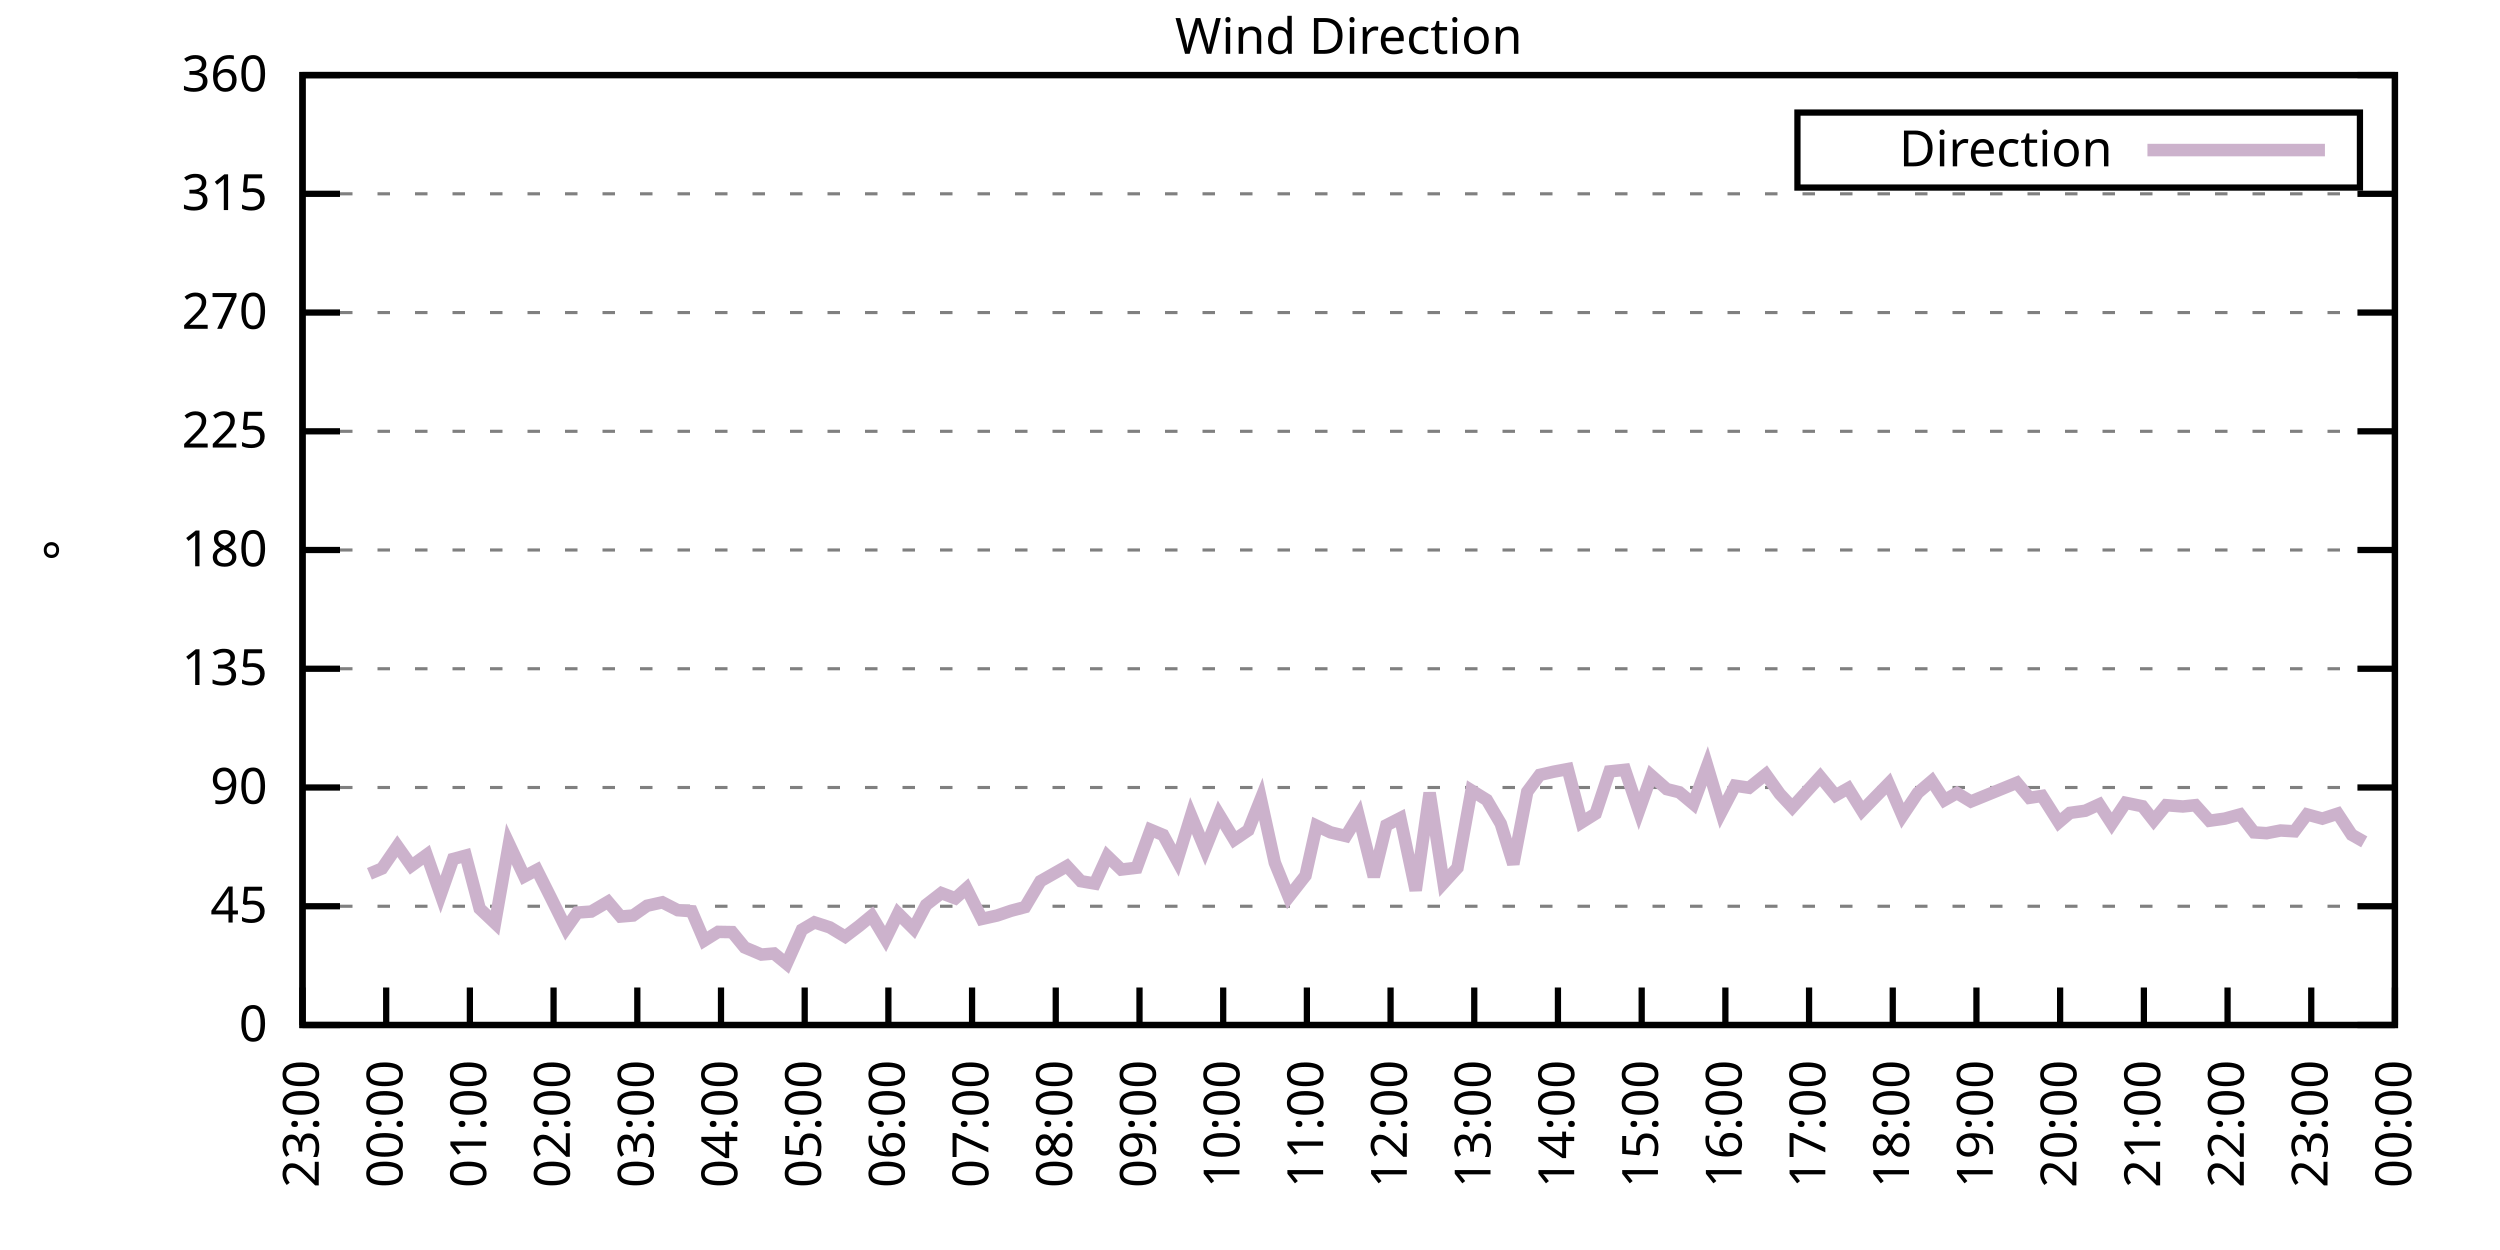
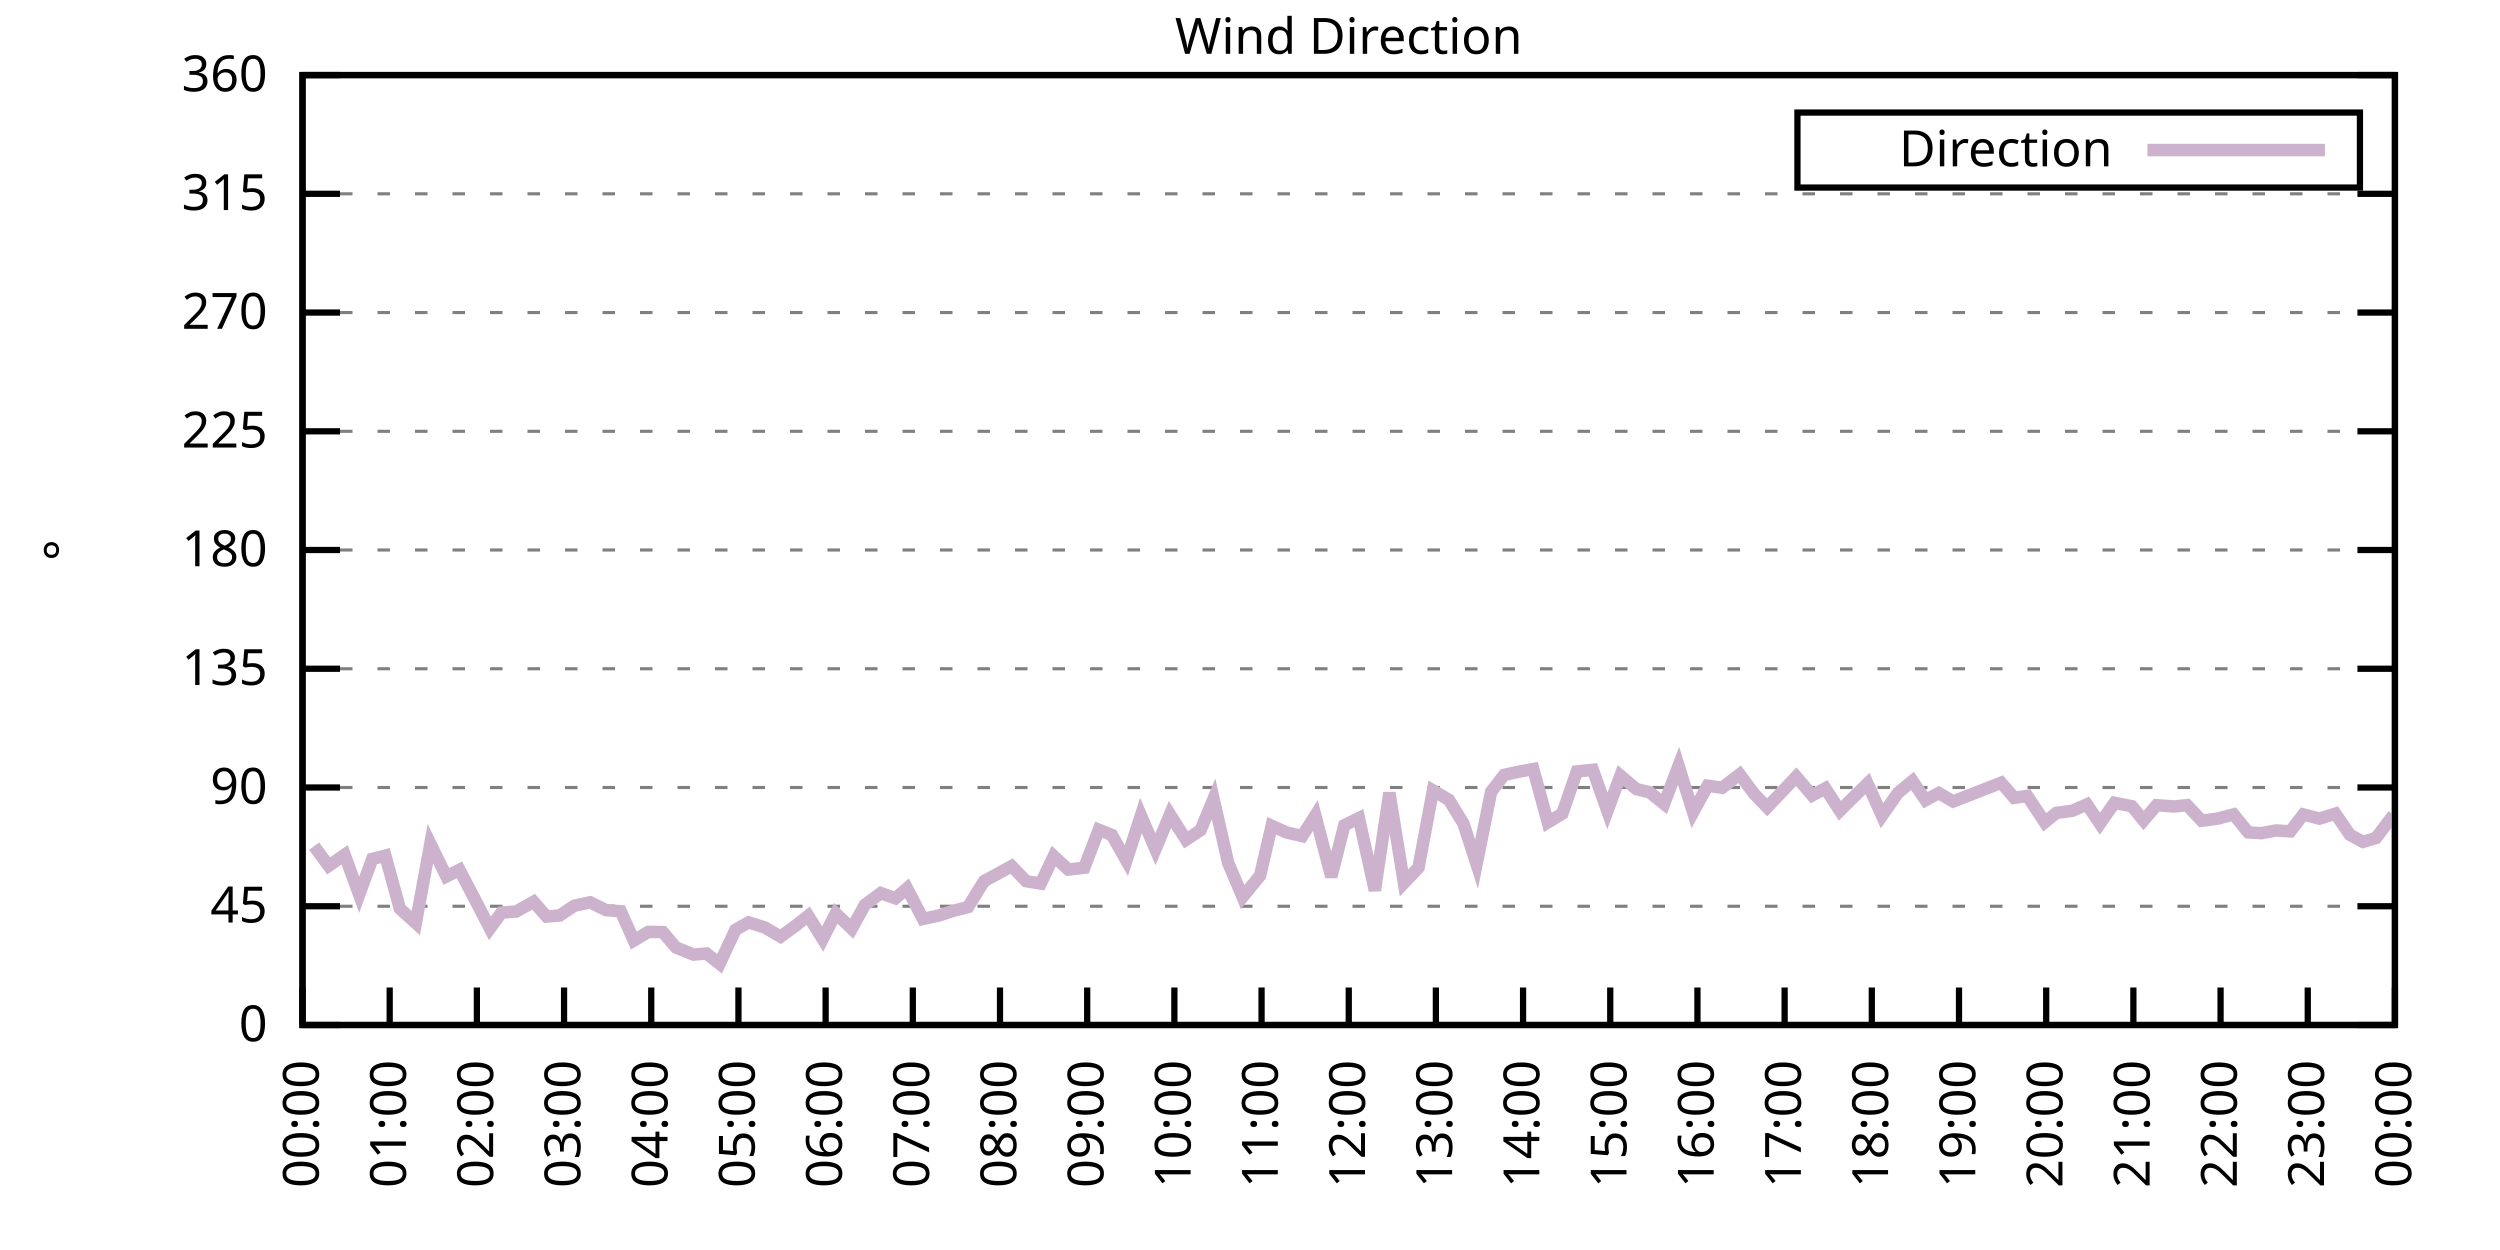
<svg xmlns="http://www.w3.org/2000/svg" xmlns:xlink="http://www.w3.org/1999/xlink" width="400" height="200" viewBox="0 0 400 200">
  <g id="gnuplot_canvas">
    <rect x="0" y="0" width="400" height="200" fill="none" />
    <defs>
      <circle id="gpDot" r="0.5" stroke-width="0.5" stroke="currentColor" />
      <path id="gpPt0" stroke-width="0.333" stroke="currentColor" d="M-1,0 h2 M0,-1 v2" />
      <path id="gpPt1" stroke-width="0.333" stroke="currentColor" d="M-1,-1 L1,1 M1,-1 L-1,1" />
      <path id="gpPt2" stroke-width="0.333" stroke="currentColor" d="M-1,0 L1,0 M0,-1 L0,1 M-1,-1 L1,1 M-1,1 L1,-1" />
      <rect id="gpPt3" stroke-width="0.333" stroke="currentColor" x="-1" y="-1" width="2" height="2" />
      <rect id="gpPt4" stroke-width="0.333" stroke="currentColor" fill="currentColor" x="-1" y="-1" width="2" height="2" />
      <circle id="gpPt5" stroke-width="0.333" stroke="currentColor" cx="0" cy="0" r="1" />
      <use xlink:href="#gpPt5" id="gpPt6" fill="currentColor" stroke="none" />
      <path id="gpPt7" stroke-width="0.333" stroke="currentColor" d="M0,-1.33 L-1.33,0.67 L1.33,0.67 z" />
      <use xlink:href="#gpPt7" id="gpPt8" fill="currentColor" stroke="none" />
      <use xlink:href="#gpPt7" id="gpPt9" stroke="currentColor" transform="rotate(180)" />
      <use xlink:href="#gpPt9" id="gpPt10" fill="currentColor" stroke="none" />
      <use xlink:href="#gpPt3" id="gpPt11" stroke="currentColor" transform="rotate(45)" />
      <use xlink:href="#gpPt11" id="gpPt12" fill="currentColor" stroke="none" />
      <path id="gpPt13" stroke-width="0.333" stroke="currentColor" d="M0,1.330 L1.265,0.411 L0.782,-1.067 L-0.782,-1.076 L-1.265,0.411 z" />
      <use xlink:href="#gpPt13" id="gpPt14" fill="currentColor" stroke="none" />
      <filter id="textbox" filterUnits="objectBoundingBox" x="0" y="0" height="1" width="1">
        <feFlood flood-color="white" flood-opacity="1" result="bgnd" />
        <feComposite in="SourceGraphic" in2="bgnd" operator="atop" />
      </filter>
      <filter id="greybox" filterUnits="objectBoundingBox" x="0" y="0" height="1" width="1">
        <feFlood flood-color="lightgrey" flood-opacity="1" result="grey" />
        <feComposite in="SourceGraphic" in2="grey" operator="atop" />
      </filter>
    </defs>
    <g fill="none" color="white" stroke="currentColor" stroke-width="1.00" stroke-linecap="butt" stroke-linejoin="miter">
</g>
    <g fill="none" color="black" stroke="currentColor" stroke-width="1.00" stroke-linecap="butt" stroke-linejoin="miter">
      <g stroke="none" shape-rendering="crispEdges">
        <polygon fill="rgb(255, 255, 255)" points="48.40,164.00 383.18,164.00 383.18,12.02 48.40,12.02 " />
      </g>
    </g>
    <g fill="none" color="black" stroke="currentColor" stroke-width="1.00" stroke-linecap="butt" stroke-linejoin="miter">
</g>
    <g fill="none" color="black" stroke="black" stroke-width="0.50" stroke-linecap="butt" stroke-linejoin="miter">
</g>
    <g fill="none" color="gray" stroke="currentColor" stroke-width="0.50" stroke-linecap="butt" stroke-linejoin="miter">
      <path stroke="gray" stroke-dasharray="2,4" class="gridline" d="M48.40,164.00 L383.19,164.00  " />
    </g>
    <g fill="none" color="gray" stroke="gray" stroke-width="1.00" stroke-linecap="butt" stroke-linejoin="miter">
</g>
    <g fill="none" color="black" stroke="currentColor" stroke-width="1.00" stroke-linecap="butt" stroke-linejoin="miter">
      <path stroke="black" d="M48.40,164.00 L54.40,164.00 M383.19,164.00 L377.19,164.00  " />
      <g transform="translate(42.80,166.60)" stroke="none" fill="black" font-family="Sans" font-size="8.00" text-anchor="end">
        <text>
          <tspan font-family="Sans"> 0</tspan>
        </text>
      </g>
    </g>
    <g fill="none" color="black" stroke="currentColor" stroke-width="1.00" stroke-linecap="butt" stroke-linejoin="miter">
</g>
    <g fill="none" color="black" stroke="black" stroke-width="0.50" stroke-linecap="butt" stroke-linejoin="miter">
</g>
    <g fill="none" color="gray" stroke="currentColor" stroke-width="0.50" stroke-linecap="butt" stroke-linejoin="miter">
      <path stroke="gray" stroke-dasharray="2,4" class="gridline" d="M48.40,145.00 L383.19,145.00  " />
    </g>
    <g fill="none" color="gray" stroke="gray" stroke-width="1.00" stroke-linecap="butt" stroke-linejoin="miter">
</g>
    <g fill="none" color="black" stroke="currentColor" stroke-width="1.00" stroke-linecap="butt" stroke-linejoin="miter">
      <path stroke="black" d="M48.40,145.00 L54.40,145.00 M383.19,145.00 L377.19,145.00  " />
      <g transform="translate(42.80,147.60)" stroke="none" fill="black" font-family="Sans" font-size="8.00" text-anchor="end">
        <text>
          <tspan font-family="Sans"> 45</tspan>
        </text>
      </g>
    </g>
    <g fill="none" color="black" stroke="currentColor" stroke-width="1.00" stroke-linecap="butt" stroke-linejoin="miter">
</g>
    <g fill="none" color="black" stroke="black" stroke-width="0.50" stroke-linecap="butt" stroke-linejoin="miter">
</g>
    <g fill="none" color="gray" stroke="currentColor" stroke-width="0.50" stroke-linecap="butt" stroke-linejoin="miter">
      <path stroke="gray" stroke-dasharray="2,4" class="gridline" d="M48.40,126.00 L383.19,126.00  " />
    </g>
    <g fill="none" color="gray" stroke="gray" stroke-width="1.00" stroke-linecap="butt" stroke-linejoin="miter">
</g>
    <g fill="none" color="black" stroke="currentColor" stroke-width="1.00" stroke-linecap="butt" stroke-linejoin="miter">
      <path stroke="black" d="M48.40,126.00 L54.40,126.00 M383.19,126.00 L377.19,126.00  " />
      <g transform="translate(42.80,128.60)" stroke="none" fill="black" font-family="Sans" font-size="8.00" text-anchor="end">
        <text>
          <tspan font-family="Sans"> 90</tspan>
        </text>
      </g>
    </g>
    <g fill="none" color="black" stroke="currentColor" stroke-width="1.00" stroke-linecap="butt" stroke-linejoin="miter">
</g>
    <g fill="none" color="black" stroke="black" stroke-width="0.50" stroke-linecap="butt" stroke-linejoin="miter">
</g>
    <g fill="none" color="gray" stroke="currentColor" stroke-width="0.50" stroke-linecap="butt" stroke-linejoin="miter">
      <path stroke="gray" stroke-dasharray="2,4" class="gridline" d="M48.40,107.00 L383.19,107.00  " />
    </g>
    <g fill="none" color="gray" stroke="gray" stroke-width="1.00" stroke-linecap="butt" stroke-linejoin="miter">
</g>
    <g fill="none" color="black" stroke="currentColor" stroke-width="1.00" stroke-linecap="butt" stroke-linejoin="miter">
      <path stroke="black" d="M48.40,107.00 L54.40,107.00 M383.19,107.00 L377.19,107.00  " />
      <g transform="translate(42.80,109.60)" stroke="none" fill="black" font-family="Sans" font-size="8.00" text-anchor="end">
        <text>
          <tspan font-family="Sans"> 135</tspan>
        </text>
      </g>
    </g>
    <g fill="none" color="black" stroke="currentColor" stroke-width="1.00" stroke-linecap="butt" stroke-linejoin="miter">
</g>
    <g fill="none" color="black" stroke="black" stroke-width="0.50" stroke-linecap="butt" stroke-linejoin="miter">
</g>
    <g fill="none" color="gray" stroke="currentColor" stroke-width="0.50" stroke-linecap="butt" stroke-linejoin="miter">
      <path stroke="gray" stroke-dasharray="2,4" class="gridline" d="M48.40,88.00 L383.19,88.00  " />
    </g>
    <g fill="none" color="gray" stroke="gray" stroke-width="1.00" stroke-linecap="butt" stroke-linejoin="miter">
</g>
    <g fill="none" color="black" stroke="currentColor" stroke-width="1.00" stroke-linecap="butt" stroke-linejoin="miter">
      <path stroke="black" d="M48.40,88.00 L54.40,88.00 M383.19,88.00 L377.19,88.00  " />
      <g transform="translate(42.80,90.60)" stroke="none" fill="black" font-family="Sans" font-size="8.00" text-anchor="end">
        <text>
          <tspan font-family="Sans"> 180</tspan>
        </text>
      </g>
    </g>
    <g fill="none" color="black" stroke="currentColor" stroke-width="1.00" stroke-linecap="butt" stroke-linejoin="miter">
</g>
    <g fill="none" color="black" stroke="black" stroke-width="0.50" stroke-linecap="butt" stroke-linejoin="miter">
</g>
    <g fill="none" color="gray" stroke="currentColor" stroke-width="0.50" stroke-linecap="butt" stroke-linejoin="miter">
      <path stroke="gray" stroke-dasharray="2,4" class="gridline" d="M48.40,69.01 L383.19,69.01  " />
    </g>
    <g fill="none" color="gray" stroke="gray" stroke-width="1.00" stroke-linecap="butt" stroke-linejoin="miter">
</g>
    <g fill="none" color="black" stroke="currentColor" stroke-width="1.00" stroke-linecap="butt" stroke-linejoin="miter">
      <path stroke="black" d="M48.40,69.01 L54.40,69.01 M383.19,69.01 L377.19,69.01  " />
      <g transform="translate(42.80,71.61)" stroke="none" fill="black" font-family="Sans" font-size="8.00" text-anchor="end">
        <text>
          <tspan font-family="Sans"> 225</tspan>
        </text>
      </g>
    </g>
    <g fill="none" color="black" stroke="currentColor" stroke-width="1.00" stroke-linecap="butt" stroke-linejoin="miter">
</g>
    <g fill="none" color="black" stroke="black" stroke-width="0.50" stroke-linecap="butt" stroke-linejoin="miter">
</g>
    <g fill="none" color="gray" stroke="currentColor" stroke-width="0.50" stroke-linecap="butt" stroke-linejoin="miter">
      <path stroke="gray" stroke-dasharray="2,4" class="gridline" d="M48.40,50.01 L383.19,50.01  " />
    </g>
    <g fill="none" color="gray" stroke="gray" stroke-width="1.00" stroke-linecap="butt" stroke-linejoin="miter">
</g>
    <g fill="none" color="black" stroke="currentColor" stroke-width="1.00" stroke-linecap="butt" stroke-linejoin="miter">
      <path stroke="black" d="M48.40,50.01 L54.40,50.01 M383.19,50.01 L377.19,50.01  " />
      <g transform="translate(42.80,52.61)" stroke="none" fill="black" font-family="Sans" font-size="8.00" text-anchor="end">
        <text>
          <tspan font-family="Sans"> 270</tspan>
        </text>
      </g>
    </g>
    <g fill="none" color="black" stroke="currentColor" stroke-width="1.00" stroke-linecap="butt" stroke-linejoin="miter">
</g>
    <g fill="none" color="black" stroke="black" stroke-width="0.50" stroke-linecap="butt" stroke-linejoin="miter">
</g>
    <g fill="none" color="gray" stroke="currentColor" stroke-width="0.50" stroke-linecap="butt" stroke-linejoin="miter">
      <path stroke="gray" stroke-dasharray="2,4" class="gridline" d="M48.40,31.01 L383.19,31.01  " />
    </g>
    <g fill="none" color="gray" stroke="gray" stroke-width="1.00" stroke-linecap="butt" stroke-linejoin="miter">
</g>
    <g fill="none" color="black" stroke="currentColor" stroke-width="1.00" stroke-linecap="butt" stroke-linejoin="miter">
      <path stroke="black" d="M48.40,31.01 L54.40,31.01 M383.19,31.01 L377.19,31.01  " />
      <g transform="translate(42.80,33.61)" stroke="none" fill="black" font-family="Sans" font-size="8.00" text-anchor="end">
        <text>
          <tspan font-family="Sans"> 315</tspan>
        </text>
      </g>
    </g>
    <g fill="none" color="black" stroke="currentColor" stroke-width="1.00" stroke-linecap="butt" stroke-linejoin="miter">
</g>
    <g fill="none" color="black" stroke="black" stroke-width="0.50" stroke-linecap="butt" stroke-linejoin="miter">
</g>
    <g fill="none" color="gray" stroke="currentColor" stroke-width="0.50" stroke-linecap="butt" stroke-linejoin="miter">
      <path stroke="gray" stroke-dasharray="2,4" class="gridline" d="M48.40,12.01 L383.19,12.01  " />
    </g>
    <g fill="none" color="gray" stroke="gray" stroke-width="1.00" stroke-linecap="butt" stroke-linejoin="miter">
</g>
    <g fill="none" color="black" stroke="currentColor" stroke-width="1.00" stroke-linecap="butt" stroke-linejoin="miter">
      <path stroke="black" d="M48.40,12.01 L54.40,12.01 M383.19,12.01 L377.19,12.01  " />
      <g transform="translate(42.80,14.61)" stroke="none" fill="black" font-family="Sans" font-size="8.00" text-anchor="end">
        <text>
          <tspan font-family="Sans"> 360</tspan>
        </text>
      </g>
    </g>
    <g fill="none" color="black" stroke="currentColor" stroke-width="1.00" stroke-linecap="butt" stroke-linejoin="miter">
      <path stroke="black" d="M48.40,164.00 L48.40,158.00  " />
      <g transform="translate(51.00,169.60) rotate(270.00)" stroke="none" fill="black" font-family="Sans" font-size="8.00" text-anchor="end">
        <text>
-           <tspan font-family="Sans">23:00</tspan>
-         </text>
-       </g>
-     </g>
-     <g fill="none" color="black" stroke="currentColor" stroke-width="1.00" stroke-linecap="butt" stroke-linejoin="miter">
-       <path stroke="black" d="M61.79,164.00 L61.79,158.00  " />
-       <g transform="translate(64.39,169.60) rotate(270.00)" stroke="none" fill="black" font-family="Sans" font-size="8.00" text-anchor="end">
-         <text>
          <tspan font-family="Sans">00:00</tspan>
        </text>
      </g>
    </g>
    <g fill="none" color="black" stroke="currentColor" stroke-width="1.00" stroke-linecap="butt" stroke-linejoin="miter">
-       <path stroke="black" d="M75.18,164.00 L75.18,158.00  " />
-       <g transform="translate(77.78,169.60) rotate(270.00)" stroke="none" fill="black" font-family="Sans" font-size="8.00" text-anchor="end">
+       <path stroke="black" d="M62.35,164.00 L62.35,158.00  " />
+       <g transform="translate(64.95,169.60) rotate(270.00)" stroke="none" fill="black" font-family="Sans" font-size="8.00" text-anchor="end">
        <text>
          <tspan font-family="Sans">01:00</tspan>
        </text>
      </g>
    </g>
    <g fill="none" color="black" stroke="currentColor" stroke-width="1.00" stroke-linecap="butt" stroke-linejoin="miter">
-       <path stroke="black" d="M88.57,164.00 L88.57,158.00  " />
-       <g transform="translate(91.17,169.60) rotate(270.00)" stroke="none" fill="black" font-family="Sans" font-size="8.00" text-anchor="end">
+       <path stroke="black" d="M76.30,164.00 L76.30,158.00  " />
+       <g transform="translate(78.90,169.60) rotate(270.00)" stroke="none" fill="black" font-family="Sans" font-size="8.00" text-anchor="end">
        <text>
          <tspan font-family="Sans">02:00</tspan>
        </text>
      </g>
    </g>
    <g fill="none" color="black" stroke="currentColor" stroke-width="1.00" stroke-linecap="butt" stroke-linejoin="miter">
-       <path stroke="black" d="M101.97,164.00 L101.97,158.00  " />
-       <g transform="translate(104.57,169.60) rotate(270.00)" stroke="none" fill="black" font-family="Sans" font-size="8.00" text-anchor="end">
+       <path stroke="black" d="M90.25,164.00 L90.25,158.00  " />
+       <g transform="translate(92.85,169.60) rotate(270.00)" stroke="none" fill="black" font-family="Sans" font-size="8.00" text-anchor="end">
        <text>
          <tspan font-family="Sans">03:00</tspan>
        </text>
      </g>
    </g>
    <g fill="none" color="black" stroke="currentColor" stroke-width="1.00" stroke-linecap="butt" stroke-linejoin="miter">
-       <path stroke="black" d="M115.36,164.00 L115.36,158.00  " />
-       <g transform="translate(117.96,169.60) rotate(270.00)" stroke="none" fill="black" font-family="Sans" font-size="8.00" text-anchor="end">
+       <path stroke="black" d="M104.20,164.00 L104.20,158.00  " />
+       <g transform="translate(106.80,169.60) rotate(270.00)" stroke="none" fill="black" font-family="Sans" font-size="8.00" text-anchor="end">
        <text>
          <tspan font-family="Sans">04:00</tspan>
        </text>
      </g>
    </g>
    <g fill="none" color="black" stroke="currentColor" stroke-width="1.00" stroke-linecap="butt" stroke-linejoin="miter">
-       <path stroke="black" d="M128.75,164.00 L128.75,158.00  " />
-       <g transform="translate(131.35,169.60) rotate(270.00)" stroke="none" fill="black" font-family="Sans" font-size="8.00" text-anchor="end">
+       <path stroke="black" d="M118.15,164.00 L118.15,158.00  " />
+       <g transform="translate(120.75,169.60) rotate(270.00)" stroke="none" fill="black" font-family="Sans" font-size="8.00" text-anchor="end">
        <text>
          <tspan font-family="Sans">05:00</tspan>
        </text>
      </g>
    </g>
    <g fill="none" color="black" stroke="currentColor" stroke-width="1.00" stroke-linecap="butt" stroke-linejoin="miter">
-       <path stroke="black" d="M142.14,164.00 L142.14,158.00  " />
-       <g transform="translate(144.74,169.60) rotate(270.00)" stroke="none" fill="black" font-family="Sans" font-size="8.00" text-anchor="end">
+       <path stroke="black" d="M132.10,164.00 L132.10,158.00  " />
+       <g transform="translate(134.70,169.60) rotate(270.00)" stroke="none" fill="black" font-family="Sans" font-size="8.00" text-anchor="end">
        <text>
          <tspan font-family="Sans">06:00</tspan>
        </text>
      </g>
    </g>
    <g fill="none" color="black" stroke="currentColor" stroke-width="1.00" stroke-linecap="butt" stroke-linejoin="miter">
-       <path stroke="black" d="M155.53,164.00 L155.53,158.00  " />
-       <g transform="translate(158.13,169.60) rotate(270.00)" stroke="none" fill="black" font-family="Sans" font-size="8.00" text-anchor="end">
+       <path stroke="black" d="M146.05,164.00 L146.05,158.00  " />
+       <g transform="translate(148.65,169.60) rotate(270.00)" stroke="none" fill="black" font-family="Sans" font-size="8.00" text-anchor="end">
        <text>
          <tspan font-family="Sans">07:00</tspan>
        </text>
      </g>
    </g>
    <g fill="none" color="black" stroke="currentColor" stroke-width="1.00" stroke-linecap="butt" stroke-linejoin="miter">
-       <path stroke="black" d="M168.92,164.00 L168.92,158.00  " />
-       <g transform="translate(171.52,169.60) rotate(270.00)" stroke="none" fill="black" font-family="Sans" font-size="8.00" text-anchor="end">
+       <path stroke="black" d="M160.00,164.00 L160.00,158.00  " />
+       <g transform="translate(162.60,169.60) rotate(270.00)" stroke="none" fill="black" font-family="Sans" font-size="8.00" text-anchor="end">
        <text>
          <tspan font-family="Sans">08:00</tspan>
        </text>
      </g>
    </g>
    <g fill="none" color="black" stroke="currentColor" stroke-width="1.00" stroke-linecap="butt" stroke-linejoin="miter">
-       <path stroke="black" d="M182.32,164.00 L182.32,158.00  " />
-       <g transform="translate(184.92,169.60) rotate(270.00)" stroke="none" fill="black" font-family="Sans" font-size="8.00" text-anchor="end">
+       <path stroke="black" d="M173.95,164.00 L173.95,158.00  " />
+       <g transform="translate(176.55,169.60) rotate(270.00)" stroke="none" fill="black" font-family="Sans" font-size="8.00" text-anchor="end">
        <text>
          <tspan font-family="Sans">09:00</tspan>
        </text>
      </g>
    </g>
    <g fill="none" color="black" stroke="currentColor" stroke-width="1.00" stroke-linecap="butt" stroke-linejoin="miter">
-       <path stroke="black" d="M195.71,164.00 L195.71,158.00  " />
-       <g transform="translate(198.31,169.60) rotate(270.00)" stroke="none" fill="black" font-family="Sans" font-size="8.00" text-anchor="end">
+       <path stroke="black" d="M187.90,164.00 L187.90,158.00  " />
+       <g transform="translate(190.50,169.60) rotate(270.00)" stroke="none" fill="black" font-family="Sans" font-size="8.00" text-anchor="end">
        <text>
          <tspan font-family="Sans">10:00</tspan>
        </text>
      </g>
    </g>
    <g fill="none" color="black" stroke="currentColor" stroke-width="1.00" stroke-linecap="butt" stroke-linejoin="miter">
-       <path stroke="black" d="M209.10,164.00 L209.10,158.00  " />
-       <g transform="translate(211.70,169.60) rotate(270.00)" stroke="none" fill="black" font-family="Sans" font-size="8.00" text-anchor="end">
+       <path stroke="black" d="M201.85,164.00 L201.85,158.00  " />
+       <g transform="translate(204.45,169.60) rotate(270.00)" stroke="none" fill="black" font-family="Sans" font-size="8.00" text-anchor="end">
        <text>
          <tspan font-family="Sans">11:00</tspan>
        </text>
      </g>
    </g>
    <g fill="none" color="black" stroke="currentColor" stroke-width="1.00" stroke-linecap="butt" stroke-linejoin="miter">
-       <path stroke="black" d="M222.49,164.00 L222.49,158.00  " />
-       <g transform="translate(225.09,169.60) rotate(270.00)" stroke="none" fill="black" font-family="Sans" font-size="8.00" text-anchor="end">
+       <path stroke="black" d="M215.80,164.00 L215.80,158.00  " />
+       <g transform="translate(218.40,169.60) rotate(270.00)" stroke="none" fill="black" font-family="Sans" font-size="8.00" text-anchor="end">
        <text>
          <tspan font-family="Sans">12:00</tspan>
        </text>
      </g>
    </g>
    <g fill="none" color="black" stroke="currentColor" stroke-width="1.00" stroke-linecap="butt" stroke-linejoin="miter">
-       <path stroke="black" d="M235.88,164.00 L235.88,158.00  " />
-       <g transform="translate(238.48,169.60) rotate(270.00)" stroke="none" fill="black" font-family="Sans" font-size="8.00" text-anchor="end">
+       <path stroke="black" d="M229.74,164.00 L229.74,158.00  " />
+       <g transform="translate(232.34,169.60) rotate(270.00)" stroke="none" fill="black" font-family="Sans" font-size="8.00" text-anchor="end">
        <text>
          <tspan font-family="Sans">13:00</tspan>
        </text>
      </g>
    </g>
    <g fill="none" color="black" stroke="currentColor" stroke-width="1.00" stroke-linecap="butt" stroke-linejoin="miter">
-       <path stroke="black" d="M249.27,164.00 L249.27,158.00  " />
-       <g transform="translate(251.87,169.60) rotate(270.00)" stroke="none" fill="black" font-family="Sans" font-size="8.00" text-anchor="end">
+       <path stroke="black" d="M243.69,164.00 L243.69,158.00  " />
+       <g transform="translate(246.29,169.60) rotate(270.00)" stroke="none" fill="black" font-family="Sans" font-size="8.00" text-anchor="end">
        <text>
          <tspan font-family="Sans">14:00</tspan>
        </text>
      </g>
    </g>
    <g fill="none" color="black" stroke="currentColor" stroke-width="1.00" stroke-linecap="butt" stroke-linejoin="miter">
-       <path stroke="black" d="M262.67,164.00 L262.67,158.00  " />
-       <g transform="translate(265.27,169.60) rotate(270.00)" stroke="none" fill="black" font-family="Sans" font-size="8.00" text-anchor="end">
+       <path stroke="black" d="M257.64,164.00 L257.64,158.00  " />
+       <g transform="translate(260.24,169.60) rotate(270.00)" stroke="none" fill="black" font-family="Sans" font-size="8.00" text-anchor="end">
        <text>
          <tspan font-family="Sans">15:00</tspan>
        </text>
      </g>
    </g>
    <g fill="none" color="black" stroke="currentColor" stroke-width="1.00" stroke-linecap="butt" stroke-linejoin="miter">
-       <path stroke="black" d="M276.06,164.00 L276.06,158.00  " />
-       <g transform="translate(278.66,169.60) rotate(270.00)" stroke="none" fill="black" font-family="Sans" font-size="8.00" text-anchor="end">
+       <path stroke="black" d="M271.59,164.00 L271.59,158.00  " />
+       <g transform="translate(274.19,169.60) rotate(270.00)" stroke="none" fill="black" font-family="Sans" font-size="8.00" text-anchor="end">
        <text>
          <tspan font-family="Sans">16:00</tspan>
        </text>
      </g>
    </g>
    <g fill="none" color="black" stroke="currentColor" stroke-width="1.00" stroke-linecap="butt" stroke-linejoin="miter">
-       <path stroke="black" d="M289.45,164.00 L289.45,158.00  " />
-       <g transform="translate(292.05,169.60) rotate(270.00)" stroke="none" fill="black" font-family="Sans" font-size="8.00" text-anchor="end">
+       <path stroke="black" d="M285.54,164.00 L285.54,158.00  " />
+       <g transform="translate(288.14,169.60) rotate(270.00)" stroke="none" fill="black" font-family="Sans" font-size="8.00" text-anchor="end">
        <text>
          <tspan font-family="Sans">17:00</tspan>
        </text>
      </g>
    </g>
    <g fill="none" color="black" stroke="currentColor" stroke-width="1.00" stroke-linecap="butt" stroke-linejoin="miter">
-       <path stroke="black" d="M302.84,164.00 L302.84,158.00  " />
-       <g transform="translate(305.44,169.60) rotate(270.00)" stroke="none" fill="black" font-family="Sans" font-size="8.00" text-anchor="end">
+       <path stroke="black" d="M299.49,164.00 L299.49,158.00  " />
+       <g transform="translate(302.09,169.60) rotate(270.00)" stroke="none" fill="black" font-family="Sans" font-size="8.00" text-anchor="end">
        <text>
          <tspan font-family="Sans">18:00</tspan>
        </text>
      </g>
    </g>
    <g fill="none" color="black" stroke="currentColor" stroke-width="1.00" stroke-linecap="butt" stroke-linejoin="miter">
-       <path stroke="black" d="M316.23,164.00 L316.23,158.00  " />
-       <g transform="translate(318.83,169.60) rotate(270.00)" stroke="none" fill="black" font-family="Sans" font-size="8.00" text-anchor="end">
+       <path stroke="black" d="M313.44,164.00 L313.44,158.00  " />
+       <g transform="translate(316.04,169.60) rotate(270.00)" stroke="none" fill="black" font-family="Sans" font-size="8.00" text-anchor="end">
        <text>
          <tspan font-family="Sans">19:00</tspan>
        </text>
      </g>
    </g>
    <g fill="none" color="black" stroke="currentColor" stroke-width="1.00" stroke-linecap="butt" stroke-linejoin="miter">
-       <path stroke="black" d="M329.62,164.00 L329.62,158.00  " />
-       <g transform="translate(332.22,169.60) rotate(270.00)" stroke="none" fill="black" font-family="Sans" font-size="8.00" text-anchor="end">
+       <path stroke="black" d="M327.39,164.00 L327.39,158.00  " />
+       <g transform="translate(329.99,169.60) rotate(270.00)" stroke="none" fill="black" font-family="Sans" font-size="8.00" text-anchor="end">
        <text>
          <tspan font-family="Sans">20:00</tspan>
        </text>
      </g>
    </g>
    <g fill="none" color="black" stroke="currentColor" stroke-width="1.00" stroke-linecap="butt" stroke-linejoin="miter">
-       <path stroke="black" d="M343.02,164.00 L343.02,158.00  " />
-       <g transform="translate(345.62,169.60) rotate(270.00)" stroke="none" fill="black" font-family="Sans" font-size="8.00" text-anchor="end">
+       <path stroke="black" d="M341.34,164.00 L341.34,158.00  " />
+       <g transform="translate(343.94,169.60) rotate(270.00)" stroke="none" fill="black" font-family="Sans" font-size="8.00" text-anchor="end">
        <text>
          <tspan font-family="Sans">21:00</tspan>
        </text>
      </g>
    </g>
    <g fill="none" color="black" stroke="currentColor" stroke-width="1.00" stroke-linecap="butt" stroke-linejoin="miter">
-       <path stroke="black" d="M356.41,164.00 L356.41,158.00  " />
-       <g transform="translate(359.01,169.60) rotate(270.00)" stroke="none" fill="black" font-family="Sans" font-size="8.00" text-anchor="end">
+       <path stroke="black" d="M355.29,164.00 L355.29,158.00  " />
+       <g transform="translate(357.89,169.60) rotate(270.00)" stroke="none" fill="black" font-family="Sans" font-size="8.00" text-anchor="end">
        <text>
          <tspan font-family="Sans">22:00</tspan>
        </text>
      </g>
    </g>
    <g fill="none" color="black" stroke="currentColor" stroke-width="1.00" stroke-linecap="butt" stroke-linejoin="miter">
-       <path stroke="black" d="M369.80,164.00 L369.80,158.00  " />
-       <g transform="translate(372.40,169.60) rotate(270.00)" stroke="none" fill="black" font-family="Sans" font-size="8.00" text-anchor="end">
+       <path stroke="black" d="M369.24,164.00 L369.24,158.00  " />
+       <g transform="translate(371.84,169.60) rotate(270.00)" stroke="none" fill="black" font-family="Sans" font-size="8.00" text-anchor="end">
        <text>
          <tspan font-family="Sans">23:00</tspan>
        </text>
      </g>
    </g>
    <g fill="none" color="black" stroke="currentColor" stroke-width="1.00" stroke-linecap="butt" stroke-linejoin="miter">
      <path stroke="black" d="M383.19,164.00 L383.19,158.00  " />
      <g transform="translate(385.79,169.60) rotate(270.00)" stroke="none" fill="black" font-family="Sans" font-size="8.00" text-anchor="end">
        <text>
          <tspan font-family="Sans">00:00</tspan>
        </text>
      </g>
    </g>
    <g fill="none" color="black" stroke="currentColor" stroke-width="1.00" stroke-linecap="butt" stroke-linejoin="miter">
</g>
    <g fill="none" color="black" stroke="currentColor" stroke-width="1.00" stroke-linecap="butt" stroke-linejoin="miter">
      <path stroke="black" d="M48.40,12.01 L48.40,164.00 L383.19,164.00 L383.19,12.01 L48.40,12.01 Z  " />
    </g>
    <g fill="none" color="black" stroke="currentColor" stroke-width="1.00" stroke-linecap="butt" stroke-linejoin="miter">
</g>
    <g fill="none" color="black" stroke="currentColor" stroke-width="1.00" stroke-linecap="butt" stroke-linejoin="miter">
      <path stroke="black" d="M287.59,30.01 L287.59,18.01 L377.59,18.01 L377.59,30.01 L287.59,30.01 Z  " />
    </g>
    <g id="Wind_direction_plot_1">
      <g fill="none" color="white" stroke="black" stroke-width="2.00" stroke-linecap="butt" stroke-linejoin="miter">
</g>
      <g fill="none" color="black" stroke="currentColor" stroke-width="2.00" stroke-linecap="butt" stroke-linejoin="miter">
        <g transform="translate(337.99,26.61)" stroke="none" fill="black" font-family="Sans" font-size="8.00" text-anchor="end">
          <text>
            <tspan font-family="Sans">Direction</tspan>
          </text>
        </g>
      </g>
      <g fill="none" color="black" stroke="currentColor" stroke-width="2.00" stroke-linecap="butt" stroke-linejoin="miter">
-         <path stroke="rgb(204, 178, 204)" d="M343.59,24.01 L371.99,24.01 M59.11,139.81 L61.12,138.96 L63.58,135.38 L65.81,138.54 L68.26,136.77 L70.50,143.14   L72.50,137.44 L74.51,136.90 L76.75,145.38 L79.20,147.70 L81.43,135.00 L83.89,140.23 L85.90,139.17 L88.13,143.61   L90.58,148.55 L92.37,146.01 L94.60,145.85 L97.28,144.28 L99.29,146.65 L101.30,146.48 L103.53,144.92 L105.98,144.37   L108.44,145.63 L110.67,145.80 L112.68,150.49 L114.91,149.10 L117.14,149.14 L119.15,151.59 L121.83,152.73 L123.84,152.56   L125.85,154.21 L128.30,148.76 L130.31,147.58 L132.77,148.38 L135.22,149.86 L137.45,148.17 L139.46,146.52 L141.69,150.24   L143.70,146.14 L146.16,148.59 L148.17,144.79 L150.62,142.89 L152.85,143.73 L154.64,142.13 L157.10,147.03 L159.55,146.48   L161.78,145.72 L164.01,145.13 L166.47,140.99 L170.71,138.58 L172.94,140.99 L175.17,141.37 L177.18,136.98 L179.41,139.13   L181.87,138.84 L184.10,132.76 L186.11,133.60 L188.34,137.70 L190.57,130.48 L192.81,135.88 L195.04,130.31 L197.49,134.36   L199.73,132.84 L201.73,127.82 L203.97,138.04 L206.20,143.52 L208.88,140.10 L210.66,132.12 L212.89,133.18 L215.35,133.77   L217.36,130.48 L219.81,140.27 L221.82,132.04 L224.05,130.90 L226.51,142.47 L228.74,126.85 L230.97,141.29 L233.20,138.84   L235.44,126.47 L237.89,127.99 L240.12,131.79 L242.13,138.25 L244.36,126.68 L246.37,123.98 L248.60,123.47 L250.84,123.05   L253.07,131.58 L255.30,130.18 L257.53,123.43 L259.99,123.17 L262.22,129.76 L264.23,124.10 L266.68,126.26 L268.69,126.76   L270.92,128.62 L273.16,122.54 L275.39,129.97 L277.62,125.71 L279.85,126.04 L282.53,123.89 L284.76,127.02 L286.77,129.17   L289.00,126.72 L291.23,124.27 L293.69,127.27 L295.70,126.13 L297.93,129.72 L299.94,127.65 L302.17,125.37 L304.40,130.52   L306.86,126.85 L309.09,124.95 L311.10,128.03 L313.11,126.89 L315.34,128.24 L322.70,125.24 L324.71,127.65 L326.72,127.35   L329.40,131.58 L331.19,130.06 L333.64,129.72 L335.87,128.70 L337.88,131.79 L340.11,128.45 L342.79,129.00 L344.58,131.28   L346.59,128.83 L349.26,129.04 L351.27,128.83 L353.51,131.32 L355.96,130.98 L358.42,130.31 L360.65,133.18 L362.66,133.31   L364.89,132.88 L367.12,133.01 L369.13,130.31 L371.58,130.98 L374.04,130.18 L376.27,133.56 L378.28,134.70  " />
+         <path stroke="rgb(204, 178, 204)" d="M343.59,24.01 L371.99,24.01 M50.26,135.38 L52.58,138.54 L55.14,136.77 L57.47,143.14 L59.56,137.44 L61.65,136.90   L63.98,145.38 L66.53,147.70 L68.86,135.00 L71.42,140.23 L73.51,139.17 L75.83,143.61 L78.39,148.55 L80.25,146.01   L82.58,145.85 L85.37,144.28 L87.46,146.65 L89.55,146.48 L91.88,144.92 L94.43,144.37 L96.99,145.63 L99.32,145.80   L101.41,150.49 L103.73,149.10 L106.06,149.14 L108.15,151.59 L110.94,152.73 L113.03,152.56 L115.13,154.21 L117.68,148.76   L119.78,147.58 L122.33,148.38 L124.89,149.86 L127.22,148.17 L129.31,146.52 L131.63,150.24 L133.72,146.14 L136.28,148.59   L138.37,144.79 L140.93,142.89 L143.26,143.73 L145.12,142.13 L147.67,147.03 L150.23,146.48 L152.56,145.72 L154.88,145.13   L157.44,140.99 L161.86,138.58 L164.18,140.99 L166.51,141.37 L168.60,136.98 L170.92,139.13 L173.48,138.84 L175.81,132.76   L177.90,133.60 L180.22,137.70 L182.55,130.48 L184.87,135.88 L187.20,130.31 L189.76,134.36 L192.08,132.84 L194.17,127.82   L196.50,138.04 L198.82,143.52 L201.61,140.10 L203.47,132.12 L205.80,133.18 L208.36,133.77 L210.45,130.48 L213.01,140.27   L215.10,132.04 L217.42,130.90 L219.98,142.47 L222.30,126.85 L224.63,141.29 L226.95,138.84 L229.28,126.47 L231.84,127.99   L234.16,131.79 L236.25,138.25 L238.58,126.68 L240.67,123.98 L243.00,123.47 L245.32,123.05 L247.65,131.58 L249.97,130.18   L252.30,123.43 L254.85,123.17 L257.18,129.76 L259.27,124.10 L261.83,126.26 L263.92,126.76 L266.25,128.62 L268.57,122.54   L270.90,129.97 L273.22,125.71 L275.55,126.04 L278.34,123.89 L280.66,127.02 L282.75,129.17 L285.08,126.72 L287.40,124.27   L289.96,127.27 L292.05,126.13 L294.38,129.72 L296.47,127.65 L298.80,125.37 L301.12,130.52 L303.68,126.85 L306.00,124.95   L308.09,128.03 L310.19,126.89 L312.51,128.24 L320.18,125.24 L322.28,127.65 L324.37,127.35 L327.16,131.58 L329.02,130.06   L331.58,129.72 L333.90,128.70 L335.99,131.79 L338.32,128.45 L341.11,129.00 L342.97,131.28 L345.06,128.83 L347.85,129.04   L349.94,128.83 L352.27,131.32 L354.83,130.98 L357.38,130.31 L359.71,133.18 L361.80,133.31 L364.13,132.88 L366.45,133.01   L368.54,130.31 L371.10,130.98 L373.66,130.18 L375.98,133.56 L378.08,134.70 L380.17,134.07 L382.96,130.39  " />
      </g>
    </g>
    <g fill="none" color="black" stroke="currentColor" stroke-width="2.00" stroke-linecap="butt" stroke-linejoin="miter">
</g>
    <g fill="none" color="black" stroke="black" stroke-width="1.00" stroke-linecap="butt" stroke-linejoin="miter">
</g>
    <g fill="none" color="black" stroke="currentColor" stroke-width="1.00" stroke-linecap="butt" stroke-linejoin="miter">
      <path stroke="black" d="M48.40,12.01 L48.40,164.00 L383.19,164.00 L383.19,12.01 L48.40,12.01 Z  " />
      <g transform="translate(12.80,88.01) rotate(270.00)" stroke="none" fill="black" font-family="Sans" font-size="8.00" text-anchor="middle">
        <text>
          <tspan font-family="Sans">°</tspan>
        </text>
      </g>
    </g>
    <g fill="none" color="black" stroke="currentColor" stroke-width="1.00" stroke-linecap="butt" stroke-linejoin="miter">
</g>
    <g fill="none" color="black" stroke="currentColor" stroke-width="1.00" stroke-linecap="butt" stroke-linejoin="miter">
      <g transform="translate(215.79,8.61)" stroke="none" fill="black" font-family="Sans" font-size="8.00" text-anchor="middle">
        <text>
          <tspan font-family="Sans">Wind Direction</tspan>
        </text>
      </g>
    </g>
    <g fill="none" color="black" stroke="currentColor" stroke-width="1.00" stroke-linecap="butt" stroke-linejoin="miter">
</g>
  </g>
</svg>
